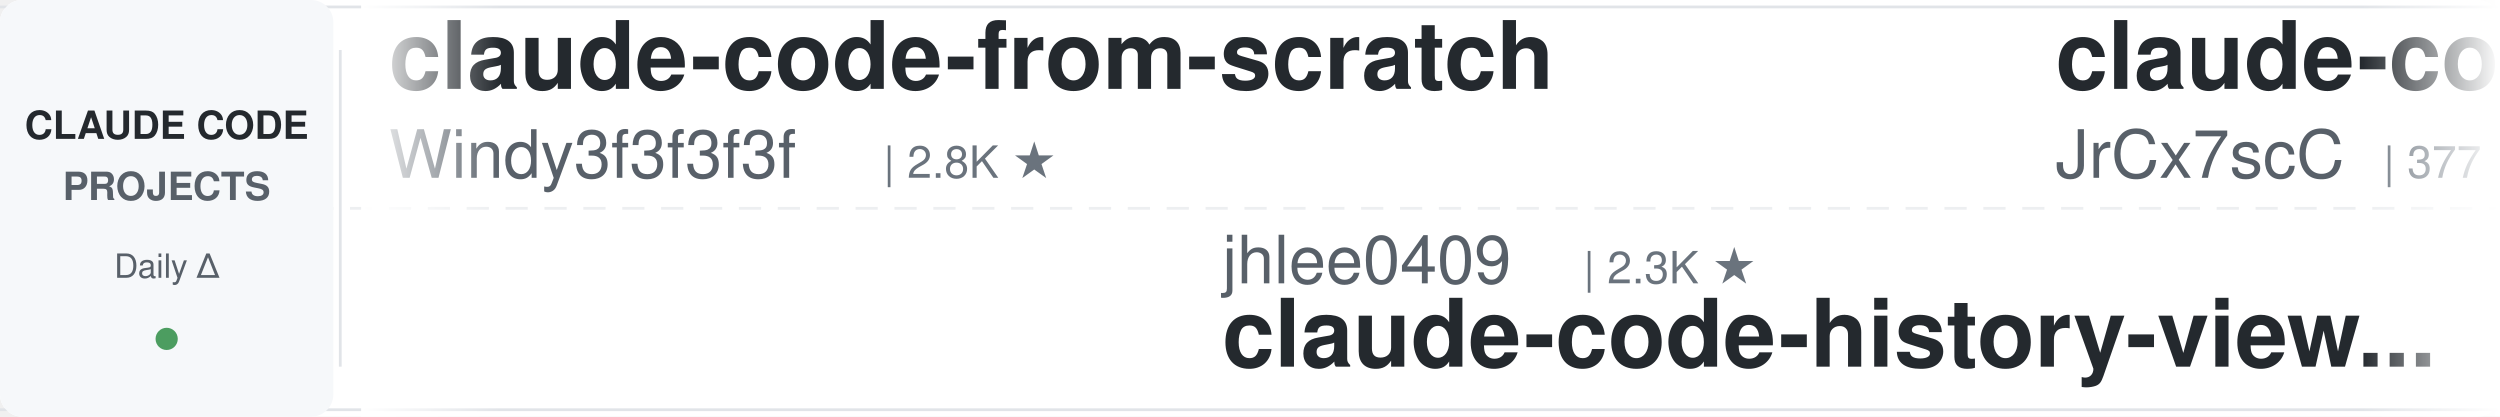
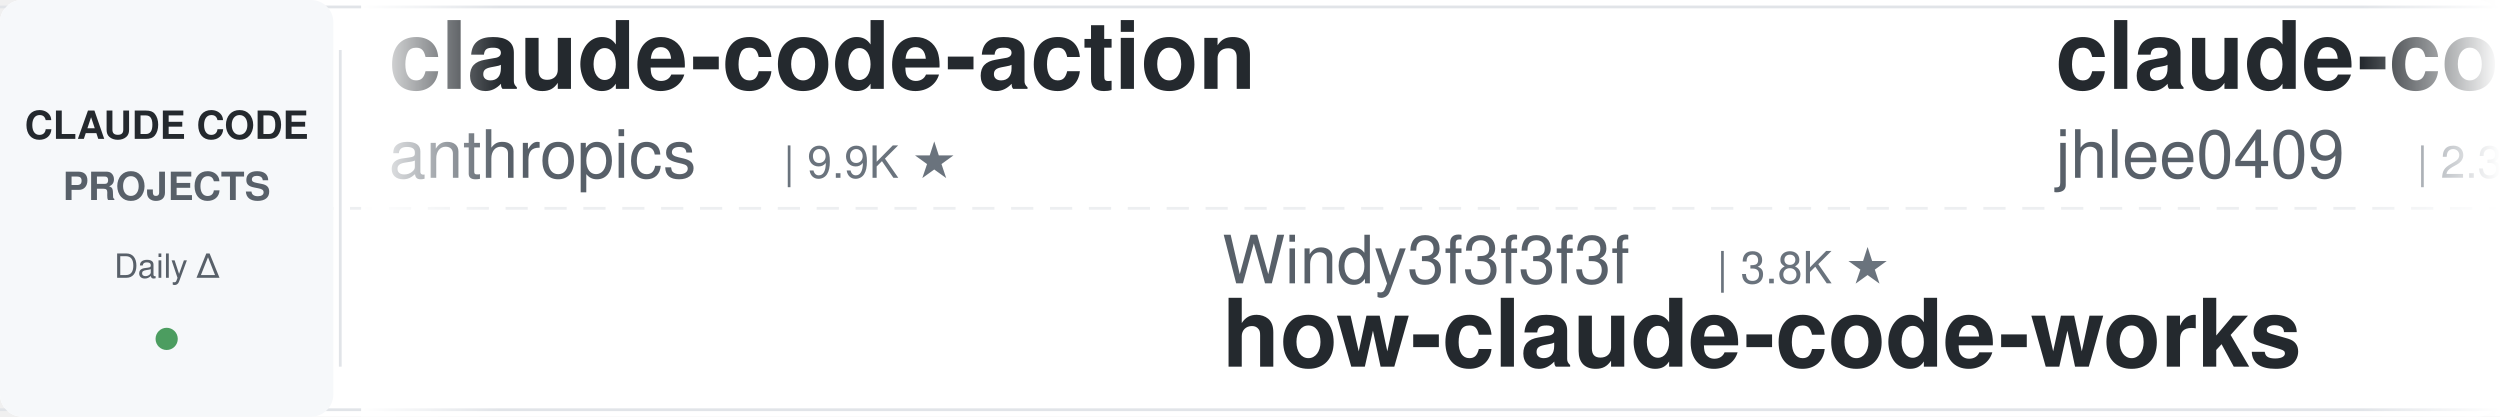
<svg xmlns="http://www.w3.org/2000/svg" width="900" height="150">
  <defs>
    <linearGradient id="leftFade" x1="0%" y1="0%" x2="100%" y2="0%">
      <stop offset="0%" style="stop-color:#ffffff;stop-opacity:1" />
      <stop offset="100%" style="stop-color:#ffffff;stop-opacity:0" />
    </linearGradient>
    <linearGradient id="rightFade" x1="0%" y1="0%" x2="100%" y2="0%">
      <stop offset="0%" style="stop-color:#ffffff;stop-opacity:0" />
      <stop offset="100%" style="stop-color:#ffffff;stop-opacity:1" />
    </linearGradient>
  </defs>
  <rect width="900" height="150" fill="#ffffff" rx="8" />
  <rect x="0" y="2" width="900" height="1" fill="#e1e4e8" />
  <rect x="0" y="147" width="900" height="1" fill="#e1e4e8" />
  <line x1="0" y1="75" x2="900" y2="75" stroke="#e1e4e8" stroke-width="1" stroke-dasharray="8 6" opacity="0.6" />
  <rect x="0" y="0" width="120" height="150" fill="#f6f8fa" rx="8" />
  <text x="60" y="50" font-family="-apple-system, BlinkMacSystemFont, 'Segoe UI', Helvetica, Arial, sans-serif" font-size="14" font-weight="600" fill="#24292e" text-anchor="middle">CLAUDE CODE</text>
  <text x="60" y="72" font-family="-apple-system, BlinkMacSystemFont, 'Segoe UI', Helvetica, Arial, sans-serif" font-size="14" font-weight="600" fill="#586069" text-anchor="middle">PROJECTS</text>
  <text x="60" y="100" font-family="-apple-system, BlinkMacSystemFont, 'Segoe UI', Helvetica, Arial, sans-serif" font-size="12" font-weight="500" fill="#586069" text-anchor="middle">Daily Δ</text>
  <circle cx="60" cy="122" r="4" fill="#22863a" opacity="0.8" />
  <rect x="122" y="18" width="1" height="114" fill="#e1e4e8" />
  <clipPath id="tickerClip">
    <rect x="130" y="0" width="770" height="150" />
  </clipPath>
  <g clip-path="url(#tickerClip)">
    <g id="tickerItems">
      <animateTransform attributeName="transform" attributeType="XML" type="translate" from="0 0" to="-3000 0" dur="54s" repeatCount="indefinite" />
      <g transform="translate(0, 0)">
-         <text x="140" y="32" font-family="-apple-system, BlinkMacSystemFont, 'Segoe UI', Helvetica, Arial, sans-serif" font-size="34" font-weight="600" fill="#24292e">claude-code-from-scratch</text>
-         <text x="140" y="64" font-family="-apple-system, BlinkMacSystemFont, 'Segoe UI', Helvetica, Arial, sans-serif" font-size="24" font-weight="400" fill="#586069">Windy3f3f3f3f</text>
-         <text x="318" y="64" font-family="-apple-system, BlinkMacSystemFont, 'Segoe UI', Helvetica, Arial, sans-serif" font-size="16" font-weight="500" fill="#6a737d">| 2.8K ★</text>
+         <text x="140" y="32" font-family="-apple-system, BlinkMacSystemFont, 'Segoe UI', Helvetica, Arial, sans-serif" font-size="34" font-weight="600" fill="#24292e">claude-code-action</text>
+         <text x="140" y="64" font-family="-apple-system, BlinkMacSystemFont, 'Segoe UI', Helvetica, Arial, sans-serif" font-size="24" font-weight="400" fill="#586069">anthropics</text>
+         <text x="282" y="64" font-family="-apple-system, BlinkMacSystemFont, 'Segoe UI', Helvetica, Arial, sans-serif" font-size="16" font-weight="500" fill="#6a737d">| 9.9K ★</text>
      </g>
      <g transform="translate(300, 0)">
-         <text x="140" y="102" font-family="-apple-system, BlinkMacSystemFont, 'Segoe UI', Helvetica, Arial, sans-serif" font-size="24" font-weight="400" fill="#586069">jhlee0409</text>
-         <text x="270" y="102" font-family="-apple-system, BlinkMacSystemFont, 'Segoe UI', Helvetica, Arial, sans-serif" font-size="16" font-weight="500" fill="#6a737d">| 2.3K ★</text>
-         <text x="140" y="132" font-family="-apple-system, BlinkMacSystemFont, 'Segoe UI', Helvetica, Arial, sans-serif" font-size="34" font-weight="600" fill="#24292e">claude-code-history-view...</text>
+         <text x="140" y="102" font-family="-apple-system, BlinkMacSystemFont, 'Segoe UI', Helvetica, Arial, sans-serif" font-size="24" font-weight="400" fill="#586069">Windy3f3f3f3f</text>
+         <text x="318" y="102" font-family="-apple-system, BlinkMacSystemFont, 'Segoe UI', Helvetica, Arial, sans-serif" font-size="16" font-weight="500" fill="#6a737d">| 3.8K ★</text>
+         <text x="140" y="132" font-family="-apple-system, BlinkMacSystemFont, 'Segoe UI', Helvetica, Arial, sans-serif" font-size="34" font-weight="600" fill="#24292e">how-claude-code-works</text>
      </g>
      <g transform="translate(600, 0)">
-         <text x="140" y="32" font-family="-apple-system, BlinkMacSystemFont, 'Segoe UI', Helvetica, Arial, sans-serif" font-size="34" font-weight="600" fill="#24292e">claude-code-source</text>
-         <text x="140" y="64" font-family="-apple-system, BlinkMacSystemFont, 'Segoe UI', Helvetica, Arial, sans-serif" font-size="24" font-weight="400" fill="#586069">JrCx7scC</text>
-         <text x="258" y="64" font-family="-apple-system, BlinkMacSystemFont, 'Segoe UI', Helvetica, Arial, sans-serif" font-size="16" font-weight="500" fill="#6a737d">| 377 ★</text>
+         <text x="140" y="32" font-family="-apple-system, BlinkMacSystemFont, 'Segoe UI', Helvetica, Arial, sans-serif" font-size="34" font-weight="600" fill="#24292e">claude-code-history-view...</text>
+         <text x="140" y="64" font-family="-apple-system, BlinkMacSystemFont, 'Segoe UI', Helvetica, Arial, sans-serif" font-size="24" font-weight="400" fill="#586069">jhlee0409</text>
+         <text x="270" y="64" font-family="-apple-system, BlinkMacSystemFont, 'Segoe UI', Helvetica, Arial, sans-serif" font-size="16" font-weight="500" fill="#6a737d">| 2.3K ★</text>
      </g>
      <g transform="translate(900, 0)">
-         <text x="140" y="102" font-family="-apple-system, BlinkMacSystemFont, 'Segoe UI', Helvetica, Arial, sans-serif" font-size="24" font-weight="400" fill="#586069">fuergaosi233</text>
-         <text x="306" y="102" font-family="-apple-system, BlinkMacSystemFont, 'Segoe UI', Helvetica, Arial, sans-serif" font-size="16" font-weight="500" fill="#6a737d">| 2.8K ★</text>
-         <text x="140" y="132" font-family="-apple-system, BlinkMacSystemFont, 'Segoe UI', Helvetica, Arial, sans-serif" font-size="34" font-weight="600" fill="#24292e">claude-code-proxy</text>
+         <text x="140" y="102" font-family="-apple-system, BlinkMacSystemFont, 'Segoe UI', Helvetica, Arial, sans-serif" font-size="24" font-weight="400" fill="#586069">disler</text>
+         <text x="234" y="102" font-family="-apple-system, BlinkMacSystemFont, 'Segoe UI', Helvetica, Arial, sans-serif" font-size="16" font-weight="500" fill="#6a737d">| 1.7K ★</text>
+         <text x="140" y="132" font-family="-apple-system, BlinkMacSystemFont, 'Segoe UI', Helvetica, Arial, sans-serif" font-size="34" font-weight="600" fill="#24292e">pi-vs-claude-code</text>
      </g>
      <g transform="translate(1200, 0)">
-         <text x="140" y="32" font-family="-apple-system, BlinkMacSystemFont, 'Segoe UI', Helvetica, Arial, sans-serif" font-size="34" font-weight="600" fill="#24292e">claude-code-from-source</text>
-         <text x="140" y="64" font-family="-apple-system, BlinkMacSystemFont, 'Segoe UI', Helvetica, Arial, sans-serif" font-size="24" font-weight="400" fill="#586069">alejandrobalderas</text>
-         <text x="366" y="64" font-family="-apple-system, BlinkMacSystemFont, 'Segoe UI', Helvetica, Arial, sans-serif" font-size="16" font-weight="500" fill="#6a737d">| 3.0K ★</text>
+         <text x="140" y="32" font-family="-apple-system, BlinkMacSystemFont, 'Segoe UI', Helvetica, Arial, sans-serif" font-size="34" font-weight="600" fill="#24292e">ralph-claude-code</text>
+         <text x="140" y="64" font-family="-apple-system, BlinkMacSystemFont, 'Segoe UI', Helvetica, Arial, sans-serif" font-size="24" font-weight="400" fill="#586069">frankbria</text>
+         <text x="270" y="64" font-family="-apple-system, BlinkMacSystemFont, 'Segoe UI', Helvetica, Arial, sans-serif" font-size="16" font-weight="500" fill="#6a737d">| 9.7K ★</text>
      </g>
      <g transform="translate(1500, 0)">
-         <text x="140" y="102" font-family="-apple-system, BlinkMacSystemFont, 'Segoe UI', Helvetica, Arial, sans-serif" font-size="24" font-weight="400" fill="#586069">overwirehq</text>
-         <text x="282" y="102" font-family="-apple-system, BlinkMacSystemFont, 'Segoe UI', Helvetica, Arial, sans-serif" font-size="16" font-weight="500" fill="#6a737d">| 2.8K ★</text>
-         <text x="140" y="132" font-family="-apple-system, BlinkMacSystemFont, 'Segoe UI', Helvetica, Arial, sans-serif" font-size="34" font-weight="600" fill="#24292e">claude-code-telegram</text>
+         <text x="140" y="102" font-family="-apple-system, BlinkMacSystemFont, 'Segoe UI', Helvetica, Arial, sans-serif" font-size="24" font-weight="400" fill="#586069">LING71671</text>
+         <text x="270" y="102" font-family="-apple-system, BlinkMacSystemFont, 'Segoe UI', Helvetica, Arial, sans-serif" font-size="16" font-weight="500" fill="#6a737d">| 989 ★</text>
+         <text x="140" y="132" font-family="-apple-system, BlinkMacSystemFont, 'Segoe UI', Helvetica, Arial, sans-serif" font-size="34" font-weight="600" fill="#24292e">Open-ClaudeCode</text>
      </g>
      <g transform="translate(1800, 0)">
-         <text x="140" y="32" font-family="-apple-system, BlinkMacSystemFont, 'Segoe UI', Helvetica, Arial, sans-serif" font-size="34" font-weight="600" fill="#24292e">claude-code-showcase</text>
-         <text x="140" y="64" font-family="-apple-system, BlinkMacSystemFont, 'Segoe UI', Helvetica, Arial, sans-serif" font-size="24" font-weight="400" fill="#586069">ChrisWiles</text>
-         <text x="282" y="64" font-family="-apple-system, BlinkMacSystemFont, 'Segoe UI', Helvetica, Arial, sans-serif" font-size="16" font-weight="500" fill="#6a737d">| 6.1K ★</text>
+         <text x="140" y="32" font-family="-apple-system, BlinkMacSystemFont, 'Segoe UI', Helvetica, Arial, sans-serif" font-size="34" font-weight="600" fill="#24292e">Dive-into-Claude-Code</text>
+         <text x="140" y="64" font-family="-apple-system, BlinkMacSystemFont, 'Segoe UI', Helvetica, Arial, sans-serif" font-size="24" font-weight="400" fill="#586069">VILA-Lab</text>
+         <text x="258" y="64" font-family="-apple-system, BlinkMacSystemFont, 'Segoe UI', Helvetica, Arial, sans-serif" font-size="16" font-weight="500" fill="#6a737d">| 2.2K ★</text>
      </g>
      <g transform="translate(2100, 0)">
-         <text x="140" y="102" font-family="-apple-system, BlinkMacSystemFont, 'Segoe UI', Helvetica, Arial, sans-serif" font-size="24" font-weight="400" fill="#586069">asgeirtj</text>
-         <text x="258" y="102" font-family="-apple-system, BlinkMacSystemFont, 'Segoe UI', Helvetica, Arial, sans-serif" font-size="16" font-weight="500" fill="#6a737d">| 71.4K ★</text>
-         <text x="140" y="132" font-family="-apple-system, BlinkMacSystemFont, 'Segoe UI', Helvetica, Arial, sans-serif" font-size="34" font-weight="600" fill="#24292e">system_prompts_leaks</text>
+         <text x="140" y="102" font-family="-apple-system, BlinkMacSystemFont, 'Segoe UI', Helvetica, Arial, sans-serif" font-size="24" font-weight="400" fill="#586069">ChrisWiles</text>
+         <text x="282" y="102" font-family="-apple-system, BlinkMacSystemFont, 'Segoe UI', Helvetica, Arial, sans-serif" font-size="16" font-weight="500" fill="#6a737d">| 6.1K ★</text>
+         <text x="140" y="132" font-family="-apple-system, BlinkMacSystemFont, 'Segoe UI', Helvetica, Arial, sans-serif" font-size="34" font-weight="600" fill="#24292e">claude-code-showcase</text>
      </g>
      <g transform="translate(2400, 0)">
-         <text x="140" y="32" font-family="-apple-system, BlinkMacSystemFont, 'Segoe UI', Helvetica, Arial, sans-serif" font-size="34" font-weight="600" fill="#24292e">claude-code-base-action</text>
-         <text x="140" y="64" font-family="-apple-system, BlinkMacSystemFont, 'Segoe UI', Helvetica, Arial, sans-serif" font-size="24" font-weight="400" fill="#586069">anthropics</text>
-         <text x="282" y="64" font-family="-apple-system, BlinkMacSystemFont, 'Segoe UI', Helvetica, Arial, sans-serif" font-size="16" font-weight="500" fill="#6a737d">| 1.1K ★</text>
+         <text x="140" y="32" font-family="-apple-system, BlinkMacSystemFont, 'Segoe UI', Helvetica, Arial, sans-serif" font-size="34" font-weight="600" fill="#24292e">claude-code-skills</text>
+         <text x="140" y="64" font-family="-apple-system, BlinkMacSystemFont, 'Segoe UI', Helvetica, Arial, sans-serif" font-size="24" font-weight="400" fill="#586069">daymade</text>
+         <text x="246" y="64" font-family="-apple-system, BlinkMacSystemFont, 'Segoe UI', Helvetica, Arial, sans-serif" font-size="16" font-weight="500" fill="#6a737d">| 1.5K ★</text>
      </g>
      <g transform="translate(2700, 0)">
-         <text x="140" y="102" font-family="-apple-system, BlinkMacSystemFont, 'Segoe UI', Helvetica, Arial, sans-serif" font-size="24" font-weight="400" fill="#586069">VILA-Lab</text>
-         <text x="258" y="102" font-family="-apple-system, BlinkMacSystemFont, 'Segoe UI', Helvetica, Arial, sans-serif" font-size="16" font-weight="500" fill="#6a737d">| 2.2K ★</text>
-         <text x="140" y="132" font-family="-apple-system, BlinkMacSystemFont, 'Segoe UI', Helvetica, Arial, sans-serif" font-size="34" font-weight="600" fill="#24292e">Dive-into-Claude-Code</text>
+         <text x="140" y="102" font-family="-apple-system, BlinkMacSystemFont, 'Segoe UI', Helvetica, Arial, sans-serif" font-size="24" font-weight="400" fill="#586069">huangserva</text>
+         <text x="282" y="102" font-family="-apple-system, BlinkMacSystemFont, 'Segoe UI', Helvetica, Arial, sans-serif" font-size="16" font-weight="500" fill="#6a737d">| 631 ★</text>
+         <text x="140" y="132" font-family="-apple-system, BlinkMacSystemFont, 'Segoe UI', Helvetica, Arial, sans-serif" font-size="34" font-weight="600" fill="#24292e">claude-code-cli</text>
      </g>
      <g transform="translate(3000, 0)">
-         <text x="140" y="32" font-family="-apple-system, BlinkMacSystemFont, 'Segoe UI', Helvetica, Arial, sans-serif" font-size="34" font-weight="600" fill="#24292e">claude-code-from-scratch</text>
-         <text x="140" y="64" font-family="-apple-system, BlinkMacSystemFont, 'Segoe UI', Helvetica, Arial, sans-serif" font-size="24" font-weight="400" fill="#586069">Windy3f3f3f3f</text>
-         <text x="318" y="64" font-family="-apple-system, BlinkMacSystemFont, 'Segoe UI', Helvetica, Arial, sans-serif" font-size="16" font-weight="500" fill="#6a737d">| 2.8K ★</text>
+         <text x="140" y="32" font-family="-apple-system, BlinkMacSystemFont, 'Segoe UI', Helvetica, Arial, sans-serif" font-size="34" font-weight="600" fill="#24292e">claude-code-action</text>
+         <text x="140" y="64" font-family="-apple-system, BlinkMacSystemFont, 'Segoe UI', Helvetica, Arial, sans-serif" font-size="24" font-weight="400" fill="#586069">anthropics</text>
+         <text x="282" y="64" font-family="-apple-system, BlinkMacSystemFont, 'Segoe UI', Helvetica, Arial, sans-serif" font-size="16" font-weight="500" fill="#6a737d">| 9.9K ★</text>
      </g>
      <g transform="translate(3300, 0)">
-         <text x="140" y="102" font-family="-apple-system, BlinkMacSystemFont, 'Segoe UI', Helvetica, Arial, sans-serif" font-size="24" font-weight="400" fill="#586069">jhlee0409</text>
-         <text x="270" y="102" font-family="-apple-system, BlinkMacSystemFont, 'Segoe UI', Helvetica, Arial, sans-serif" font-size="16" font-weight="500" fill="#6a737d">| 2.3K ★</text>
-         <text x="140" y="132" font-family="-apple-system, BlinkMacSystemFont, 'Segoe UI', Helvetica, Arial, sans-serif" font-size="34" font-weight="600" fill="#24292e">claude-code-history-view...</text>
+         <text x="140" y="102" font-family="-apple-system, BlinkMacSystemFont, 'Segoe UI', Helvetica, Arial, sans-serif" font-size="24" font-weight="400" fill="#586069">Windy3f3f3f3f</text>
+         <text x="318" y="102" font-family="-apple-system, BlinkMacSystemFont, 'Segoe UI', Helvetica, Arial, sans-serif" font-size="16" font-weight="500" fill="#6a737d">| 3.8K ★</text>
+         <text x="140" y="132" font-family="-apple-system, BlinkMacSystemFont, 'Segoe UI', Helvetica, Arial, sans-serif" font-size="34" font-weight="600" fill="#24292e">how-claude-code-works</text>
      </g>
      <g transform="translate(3600, 0)">
-         <text x="140" y="32" font-family="-apple-system, BlinkMacSystemFont, 'Segoe UI', Helvetica, Arial, sans-serif" font-size="34" font-weight="600" fill="#24292e">claude-code-source</text>
-         <text x="140" y="64" font-family="-apple-system, BlinkMacSystemFont, 'Segoe UI', Helvetica, Arial, sans-serif" font-size="24" font-weight="400" fill="#586069">JrCx7scC</text>
-         <text x="258" y="64" font-family="-apple-system, BlinkMacSystemFont, 'Segoe UI', Helvetica, Arial, sans-serif" font-size="16" font-weight="500" fill="#6a737d">| 377 ★</text>
+         <text x="140" y="32" font-family="-apple-system, BlinkMacSystemFont, 'Segoe UI', Helvetica, Arial, sans-serif" font-size="34" font-weight="600" fill="#24292e">claude-code-history-view...</text>
+         <text x="140" y="64" font-family="-apple-system, BlinkMacSystemFont, 'Segoe UI', Helvetica, Arial, sans-serif" font-size="24" font-weight="400" fill="#586069">jhlee0409</text>
+         <text x="270" y="64" font-family="-apple-system, BlinkMacSystemFont, 'Segoe UI', Helvetica, Arial, sans-serif" font-size="16" font-weight="500" fill="#6a737d">| 2.3K ★</text>
      </g>
      <g transform="translate(3900, 0)">
-         <text x="140" y="102" font-family="-apple-system, BlinkMacSystemFont, 'Segoe UI', Helvetica, Arial, sans-serif" font-size="24" font-weight="400" fill="#586069">fuergaosi233</text>
-         <text x="306" y="102" font-family="-apple-system, BlinkMacSystemFont, 'Segoe UI', Helvetica, Arial, sans-serif" font-size="16" font-weight="500" fill="#6a737d">| 2.8K ★</text>
-         <text x="140" y="132" font-family="-apple-system, BlinkMacSystemFont, 'Segoe UI', Helvetica, Arial, sans-serif" font-size="34" font-weight="600" fill="#24292e">claude-code-proxy</text>
+         <text x="140" y="102" font-family="-apple-system, BlinkMacSystemFont, 'Segoe UI', Helvetica, Arial, sans-serif" font-size="24" font-weight="400" fill="#586069">disler</text>
+         <text x="234" y="102" font-family="-apple-system, BlinkMacSystemFont, 'Segoe UI', Helvetica, Arial, sans-serif" font-size="16" font-weight="500" fill="#6a737d">| 1.7K ★</text>
+         <text x="140" y="132" font-family="-apple-system, BlinkMacSystemFont, 'Segoe UI', Helvetica, Arial, sans-serif" font-size="34" font-weight="600" fill="#24292e">pi-vs-claude-code</text>
      </g>
    </g>
  </g>
  <rect x="130" y="0" width="50" height="150" fill="url(#leftFade)" />
  <rect x="850" y="0" width="50" height="150" fill="url(#rightFade)" />
</svg>
